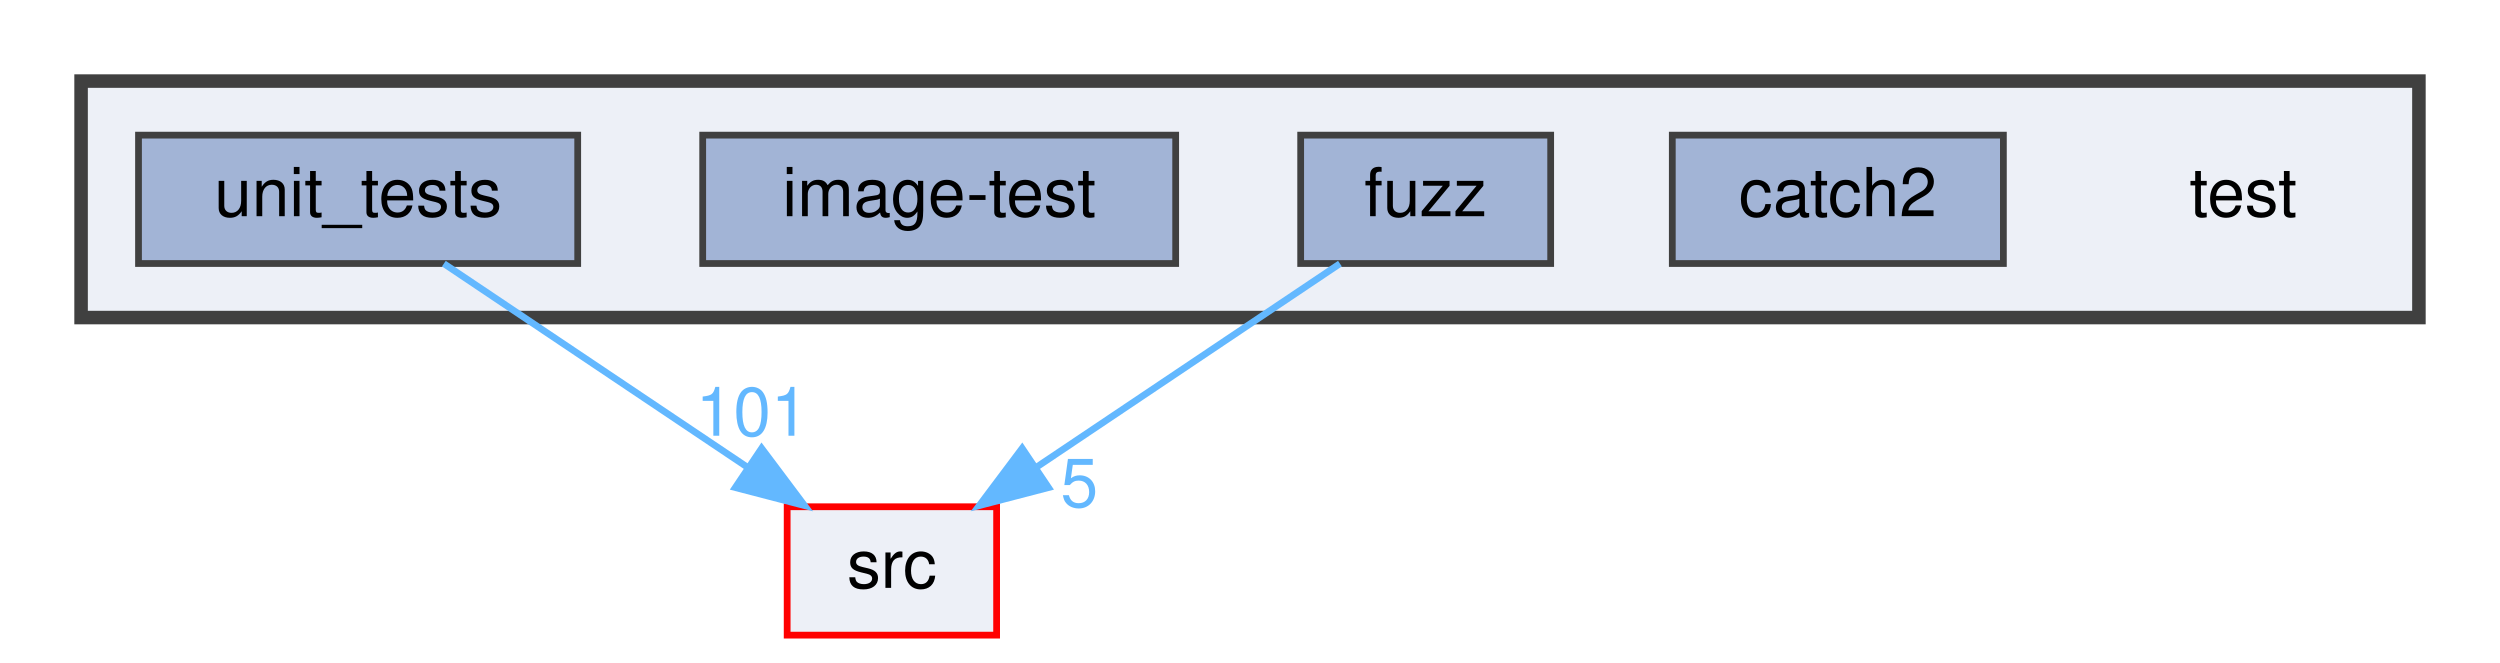
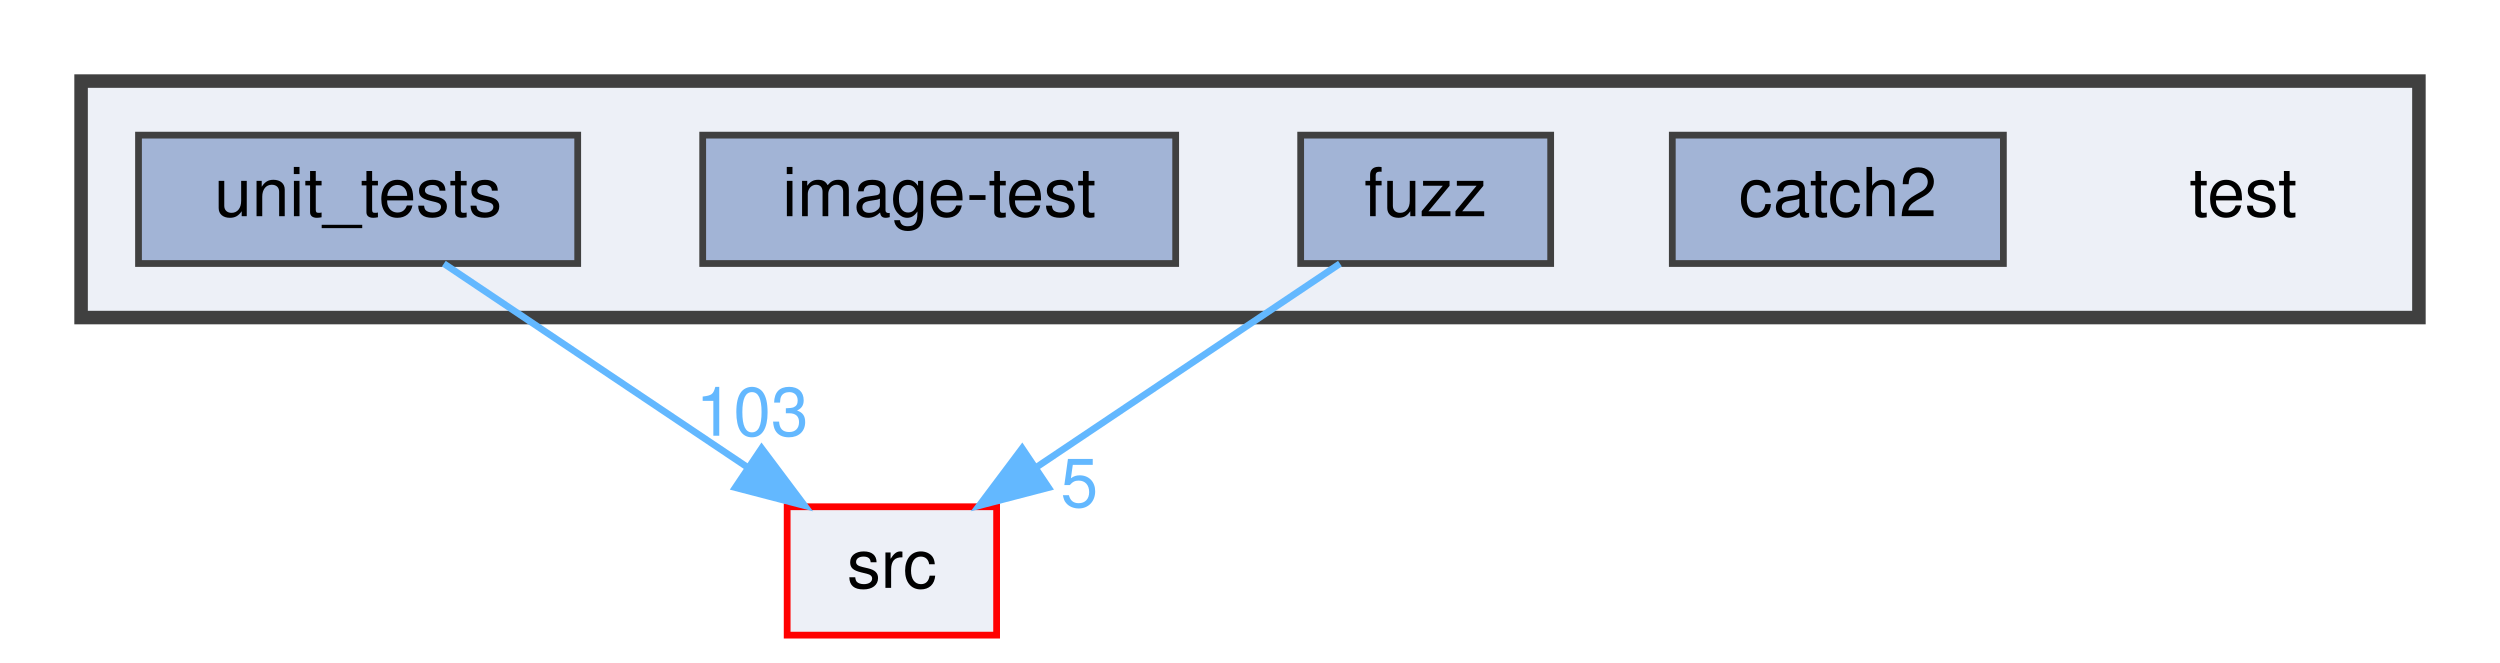
<svg xmlns="http://www.w3.org/2000/svg" xmlns:xlink="http://www.w3.org/1999/xlink" width="370pt" height="98pt" viewBox="0.00 0.00 370.00 98.00">
  <g id="graph0" class="graph" transform="scale(1 1) rotate(0) translate(4 94)">
    <g id="clust1" class="cluster">
      <g id="a_clust1">
        <a xlink:href="dir_13e138d54eb8818da29c3992edef070a.html" target="_top">
          <polygon fill="#edf0f7" stroke="#404040" stroke-width="2" points="8,-47 8,-82 354,-82 354,-47 8,-47" />
        </a>
      </g>
    </g>
    <g id="node1" class="node">
      <text text-anchor="middle" x="328" y="-62" font-family="Helvetica,sans-Serif" font-size="10.00">test</text>
    </g>
    <g id="node2" class="node">
      <g id="a_node2">
        <a xlink:href="dir_7f807d395e165d90d03031fc8cc69280.html" target="_top" xlink:title="catch2">
          <polygon fill="#a2b4d6" stroke="#404040" points="292.5,-74 243.5,-74 243.5,-55 292.5,-55 292.5,-74" />
          <text text-anchor="middle" x="268" y="-62" font-family="Helvetica,sans-Serif" font-size="10.00">catch2</text>
        </a>
      </g>
    </g>
    <g id="node3" class="node">
      <g id="a_node3">
        <a xlink:href="dir_deb7b2057987728b2d8de385a2a2e011.html" target="_top" xlink:title="fuzz">
          <polygon fill="#a2b4d6" stroke="#404040" points="225.5,-74 188.5,-74 188.5,-55 225.5,-55 225.5,-74" />
          <text text-anchor="middle" x="207" y="-62" font-family="Helvetica,sans-Serif" font-size="10.00">fuzz</text>
        </a>
      </g>
    </g>
    <g id="node6" class="node">
      <g id="a_node6">
        <a xlink:href="dir_68267d1309a1af8e8297ef4c3efbcdba.html" target="_top" xlink:title="src">
          <polygon fill="#edf0f7" stroke="red" points="143.5,-19 112.5,-19 112.5,0 143.5,0 143.5,-19" />
          <text text-anchor="middle" x="128" y="-7" font-family="Helvetica,sans-Serif" font-size="10.00">src</text>
        </a>
      </g>
    </g>
    <g id="edge1" class="edge">
      <path fill="none" stroke="#63b8ff" d="M194.31,-54.98C182.17,-46.84 163.64,-34.41 149.25,-24.76" />
      <polygon fill="#63b8ff" stroke="#63b8ff" points="151.18,-21.84 140.92,-19.17 147.28,-27.65 151.18,-21.84" />
      <g id="a_edge1-headlabel">
        <a xlink:href="dir_000012_000024.html" target="_top" xlink:title="5">
          <text text-anchor="middle" x="155.74" y="-18.98" font-family="Helvetica,sans-Serif" font-size="10.00" fill="#63b8ff">5</text>
        </a>
      </g>
    </g>
    <g id="node4" class="node">
      <g id="a_node4">
        <a xlink:href="dir_cda96f735b2af45a8cd29f29a5bc8704.html" target="_top" xlink:title="image-test">
          <polygon fill="#a2b4d6" stroke="#404040" points="170,-74 100,-74 100,-55 170,-55 170,-74" />
          <text text-anchor="middle" x="135" y="-62" font-family="Helvetica,sans-Serif" font-size="10.00">image-test</text>
        </a>
      </g>
    </g>
    <g id="node5" class="node">
      <g id="a_node5">
        <a xlink:href="dir_659156346187756fb467673d9eaafd3f.html" target="_top" xlink:title="unit_tests">
          <polygon fill="#a2b4d6" stroke="#404040" points="81.5,-74 16.5,-74 16.5,-55 81.5,-55 81.5,-74" />
          <text text-anchor="middle" x="49" y="-62" font-family="Helvetica,sans-Serif" font-size="10.00">unit_tests</text>
        </a>
      </g>
    </g>
    <g id="edge2" class="edge">
      <path fill="none" stroke="#63b8ff" d="M61.69,-54.98C73.83,-46.84 92.36,-34.41 106.75,-24.76" />
      <polygon fill="#63b8ff" stroke="#63b8ff" points="108.72,-27.65 115.08,-19.17 104.82,-21.84 108.72,-27.65" />
      <g id="a_edge2-headlabel">
-         <a xlink:href="dir_000028_000024.html" target="_top" xlink:title="101">
-           <text text-anchor="middle" x="107.32" y="-29.51" font-family="Helvetica,sans-Serif" font-size="10.00" fill="#63b8ff">101</text>
+         <a xlink:href="dir_000028_000024.html" target="_top" xlink:title="103">
+           <text text-anchor="middle" x="107.32" y="-29.51" font-family="Helvetica,sans-Serif" font-size="10.00" fill="#63b8ff">103</text>
        </a>
      </g>
    </g>
  </g>
</svg>
